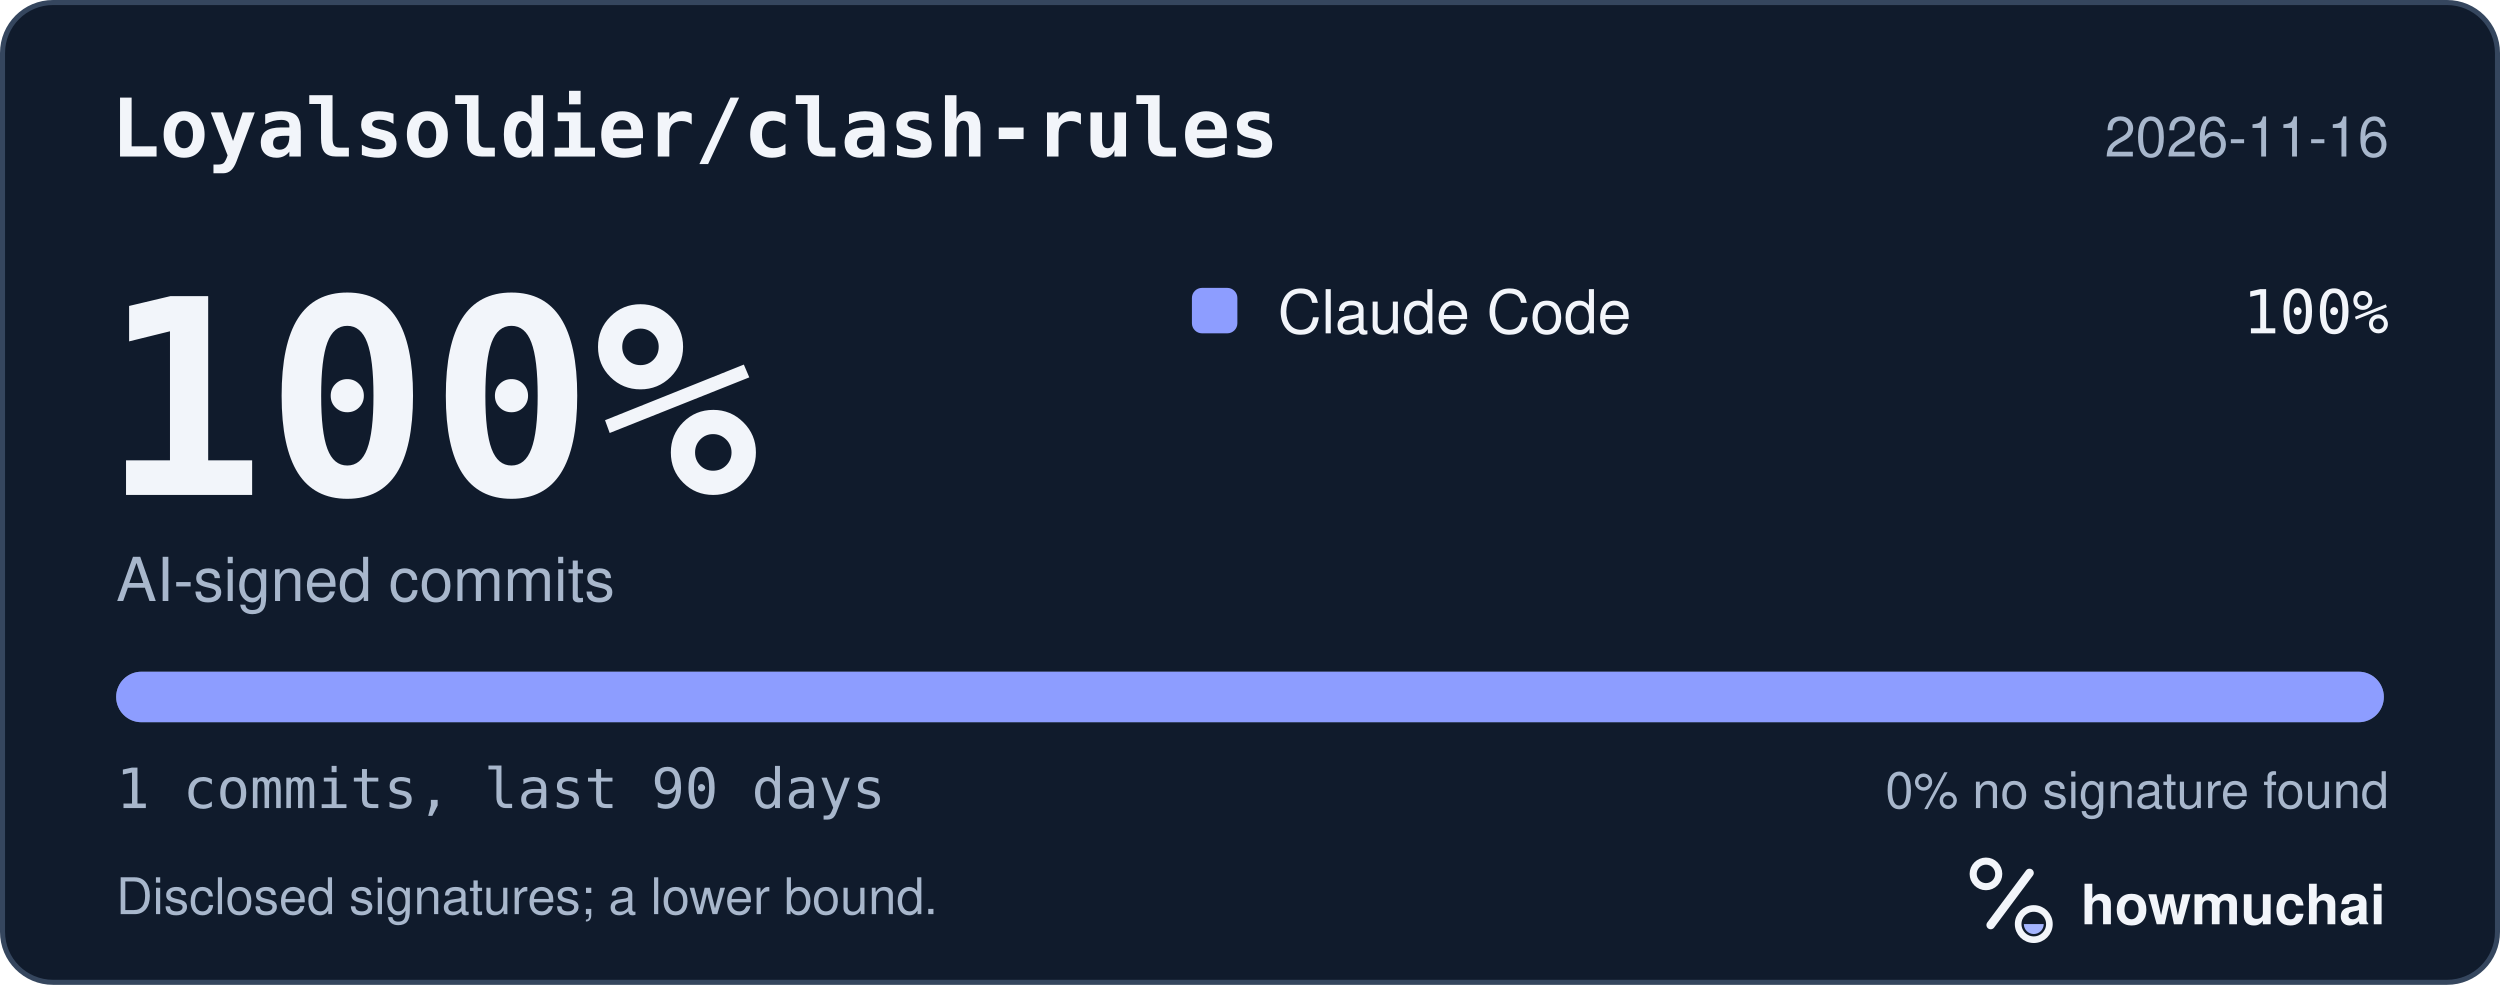
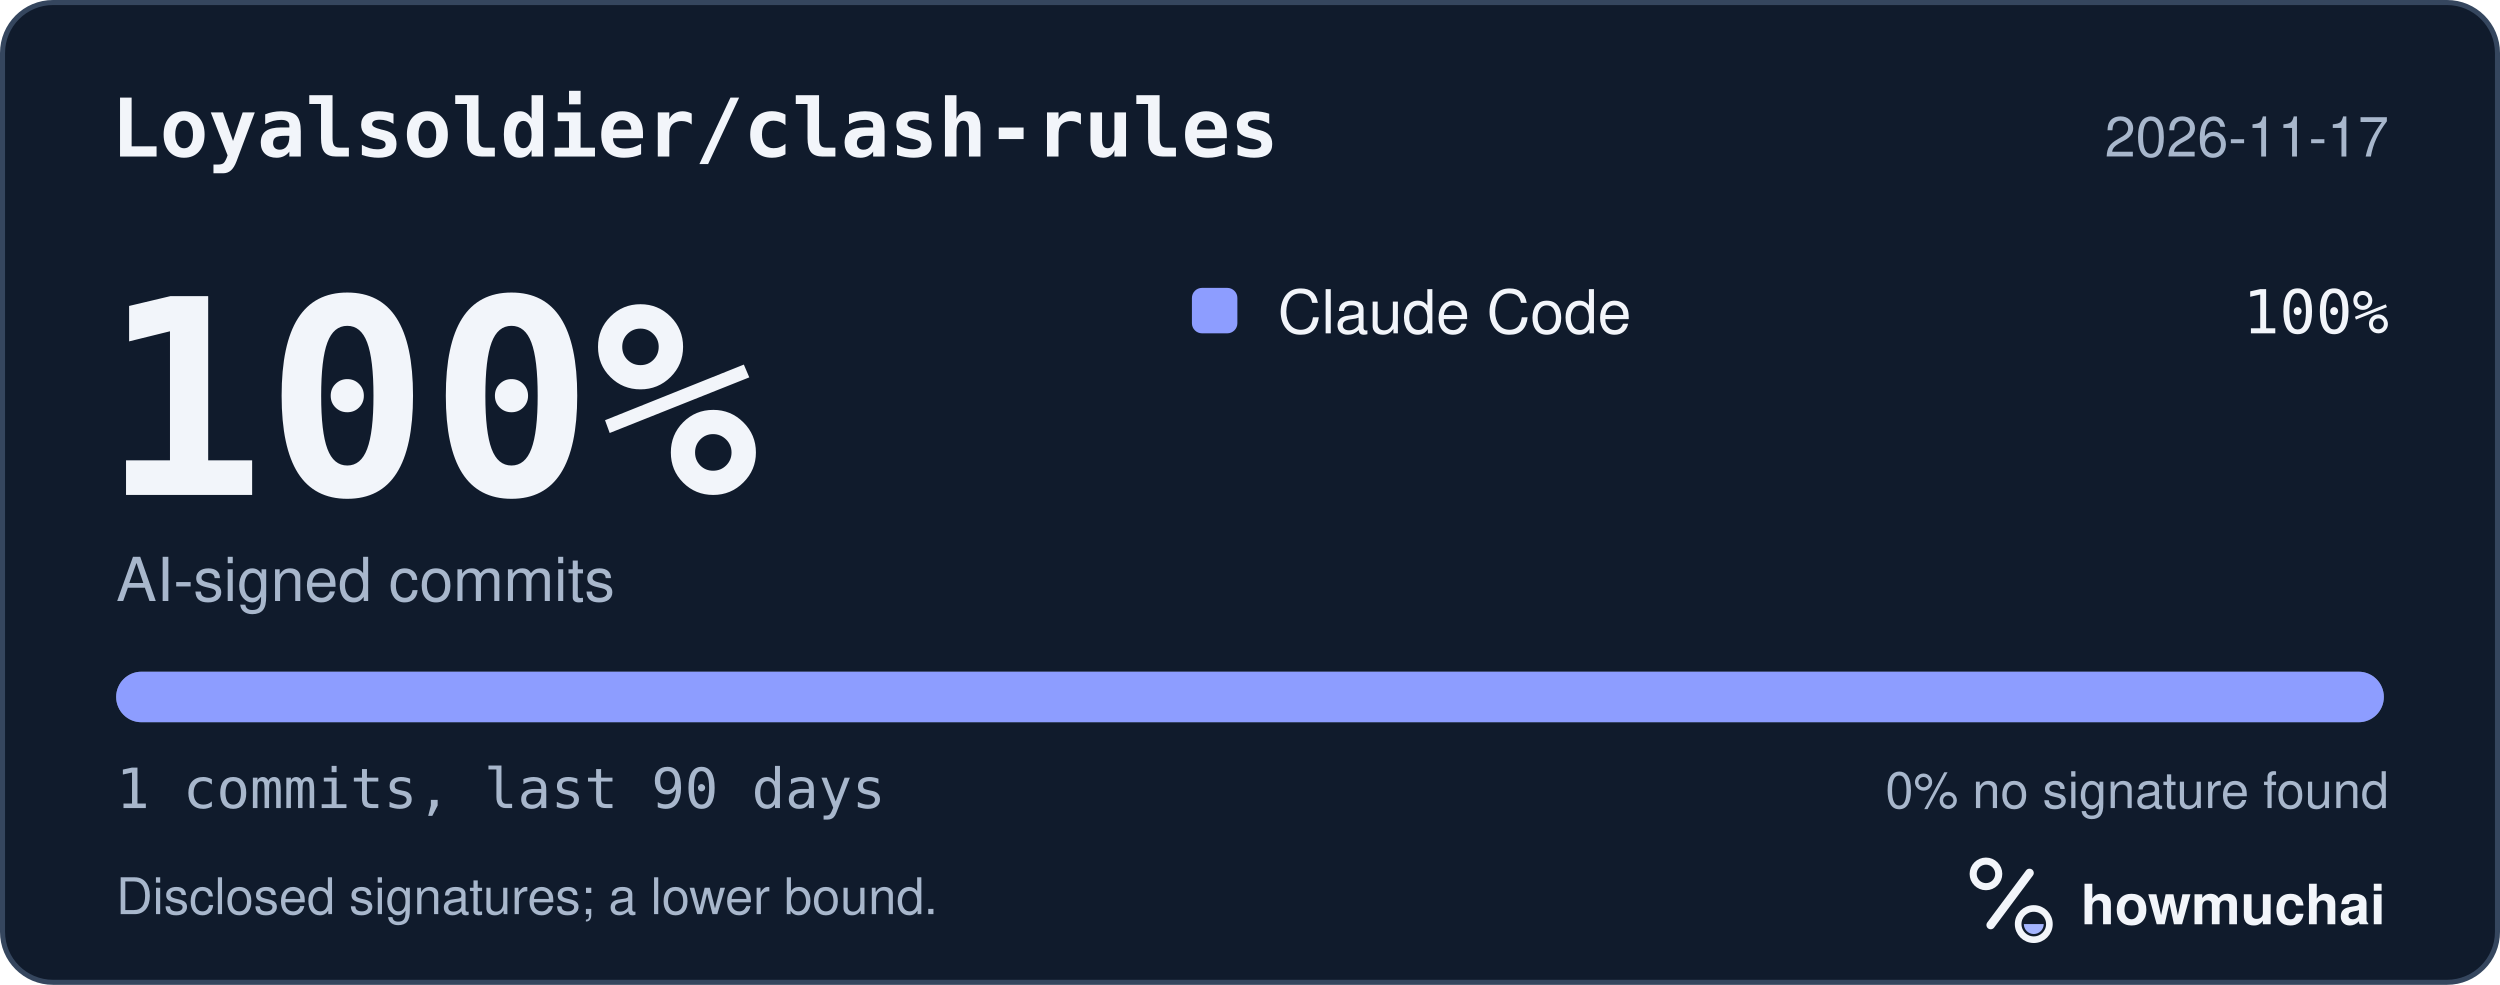
<svg xmlns="http://www.w3.org/2000/svg" width="495" height="195" viewBox="0 0 495 195" role="img" aria-labelledby="hm-t hm-d">
  <rect x="0.5" y="0.5" width="494" height="194" rx="10" fill="#101B2C" stroke="#35465E" />
  <text x="22" y="31" fill="#F2F5FA" font-family="ui-monospace, SF Mono, Menlo, Consolas, IBM Plex Mono, monospace" font-size="16" font-weight="600">Loyalsoldier/clash-rules</text>
-   <text x="473" y="31" fill="#A8B7CC" font-family="-apple-system, BlinkMacSystemFont, Segoe UI, Helvetica, Arial, Fira Sans, sans-serif" font-size="11" text-anchor="end">2026-11-16</text>
+   <text x="473" y="31" fill="#A8B7CC" font-family="-apple-system, BlinkMacSystemFont, Segoe UI, Helvetica, Arial, Fira Sans, sans-serif" font-size="11" text-anchor="end">2026-11-17</text>
  <text x="20" y="98" fill="#F2F5FA" font-family="ui-monospace, SF Mono, Menlo, Consolas, IBM Plex Mono, monospace" font-size="54" font-weight="700">100%</text>
  <text x="23" y="119" fill="#A8B7CC" font-family="-apple-system, BlinkMacSystemFont, Segoe UI, Helvetica, Arial, Fira Sans, sans-serif" font-size="12">AI-signed commits</text>
  <rect x="236" y="57" width="9" height="9" rx="2" fill="#8D9DFF" />
  <text x="253" y="66" fill="#F2F5FA" font-family="-apple-system, BlinkMacSystemFont, Segoe UI, Helvetica, Arial, Fira Sans, sans-serif" font-size="12">Claude Code</text>
  <text x="473" y="66" fill="#F2F5FA" font-family="ui-monospace, SF Mono, Menlo, Consolas, IBM Plex Mono, monospace" font-size="12" text-anchor="end">100%</text>
  <defs>
    <clipPath id="hm-bar">
      <rect x="23" y="133" width="449" height="10" rx="5" />
    </clipPath>
  </defs>
  <rect x="23" y="133" width="449" height="10" rx="5" fill="#66768B" />
  <g clip-path="url(#hm-bar)">
    <rect x="23.00" y="133" width="449.00" height="10" fill="#8D9DFF" />
  </g>
  <text x="23" y="160" fill="#A8B7CC" font-family="ui-monospace, SF Mono, Menlo, Consolas, IBM Plex Mono, monospace" font-size="11">1 commits, last 90 days</text>
  <text x="473" y="160" fill="#A8B7CC" font-family="-apple-system, BlinkMacSystemFont, Segoe UI, Helvetica, Arial, Fira Sans, sans-serif" font-size="10" text-anchor="end">0% no signature found</text>
  <text x="23" y="181" fill="#A8B7CC" font-family="-apple-system, BlinkMacSystemFont, Segoe UI, Helvetica, Arial, Fira Sans, sans-serif" font-size="10">Disclosed signatures; a lower bound.</text>
  <g transform="translate(386 166) scale(0.046875)">
    <circle cx="154" cy="150" r="54" fill="none" stroke="#F2F5FA" stroke-width="30" />
    <path d="M174 366 338 146" fill="none" stroke="#F2F5FA" stroke-width="36" stroke-linecap="round" />
    <circle cx="356" cy="362" r="66" fill="none" stroke="#F2F5FA" stroke-width="28" />
    <path d="M314 362a42 42 0 0 0 84 0Z" fill="#A4B5FF" />
  </g>
  <text x="412" y="183" fill="#F2F5FA" font-family="-apple-system, BlinkMacSystemFont, Segoe UI, Helvetica, Arial, Fira Sans, sans-serif" font-size="11" font-weight="650">howmuchai</text>
</svg>
